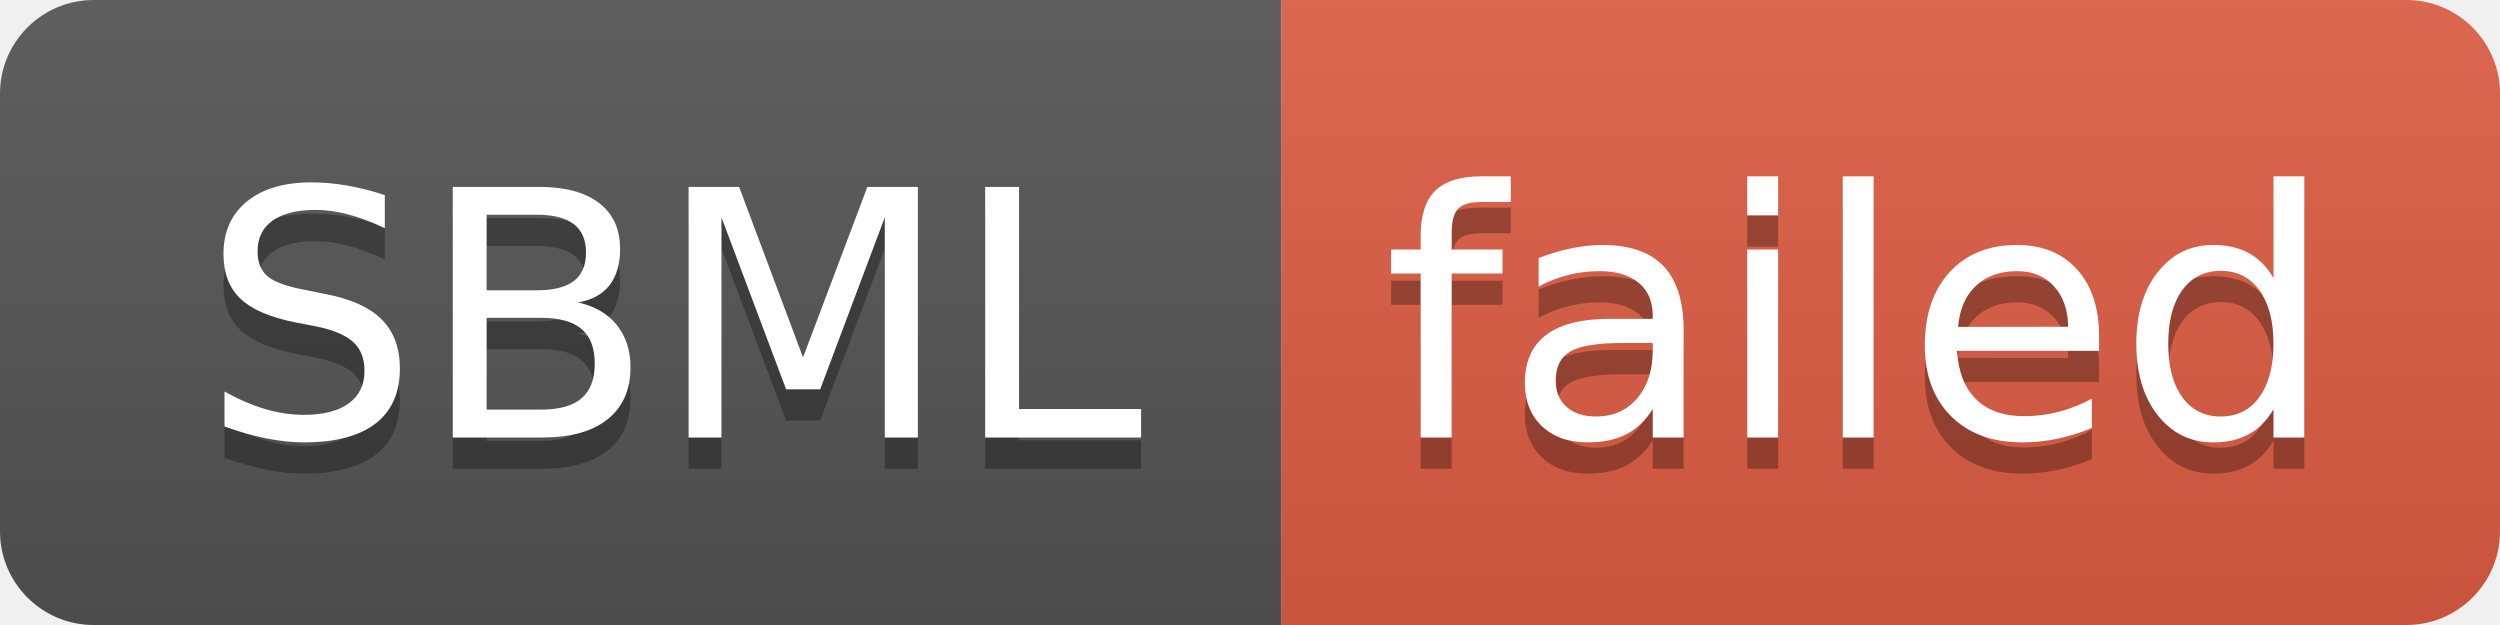
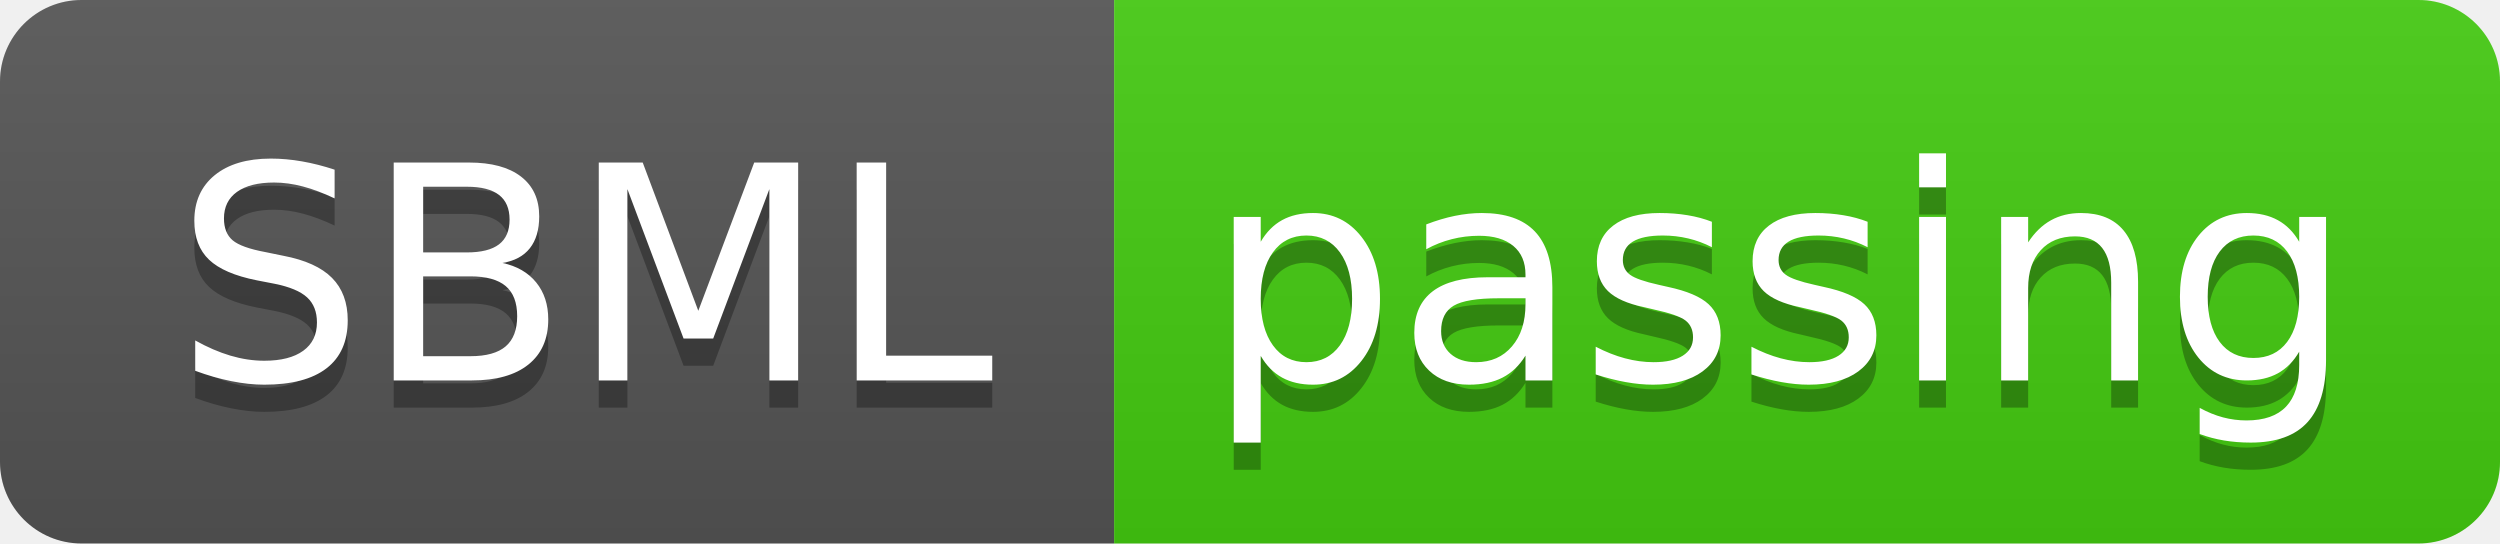
- <svg xmlns="http://www.w3.org/2000/svg" width="80" height="20" role="img" aria-label="SBML: failed">
+ <svg xmlns="http://www.w3.org/2000/svg" width="92" height="20" role="img" aria-label="SBML: passing">
  <linearGradient id="s" x2="0" y2="100%">
    <stop offset="0" stop-color="#bbb" stop-opacity=".1" />
    <stop offset="1" stop-opacity=".1" />
  </linearGradient>
  <clipPath id="r">
-     <rect width="80" height="20" rx="3" fill="#fff" />
+     <rect width="92" height="20" rx="3" fill="#fff" />
  </clipPath>
  <g clip-path="url(#r)">
    <rect width="41" height="20" fill="#555" />
-     <rect x="41" width="39" height="20" fill="#e05d44" />
-     <rect width="80" height="20" fill="url(#s)" />
+     <rect x="41" width="51" height="20" fill="#4c1" />
+     <rect width="92" height="20" fill="url(#s)" />
  </g>
  <g fill="#fff" text-anchor="middle" font-family="Verdana,Geneva,DejaVu Sans,sans-serif" text-rendering="geometricPrecision" font-size="110">
    <text aria-hidden="true" x="215" y="150" fill="#010101" fill-opacity=".3" transform="scale(.1)" textLength="310">SBML</text>
    <text x="215" y="140" transform="scale(.1)" fill="#fff" textLength="310">SBML</text>
-     <text aria-hidden="true" x="595" y="150" fill="#010101" fill-opacity=".3" transform="scale(.1)" textLength="290">failed</text>
-     <text x="595" y="140" transform="scale(.1)" fill="#fff" textLength="290">failed</text>
+     <text aria-hidden="true" x="655" y="150" fill="#010101" fill-opacity=".3" transform="scale(.1)" textLength="410">passing</text>
+     <text x="655" y="140" transform="scale(.1)" fill="#fff" textLength="410">passing</text>
  </g>
</svg>
